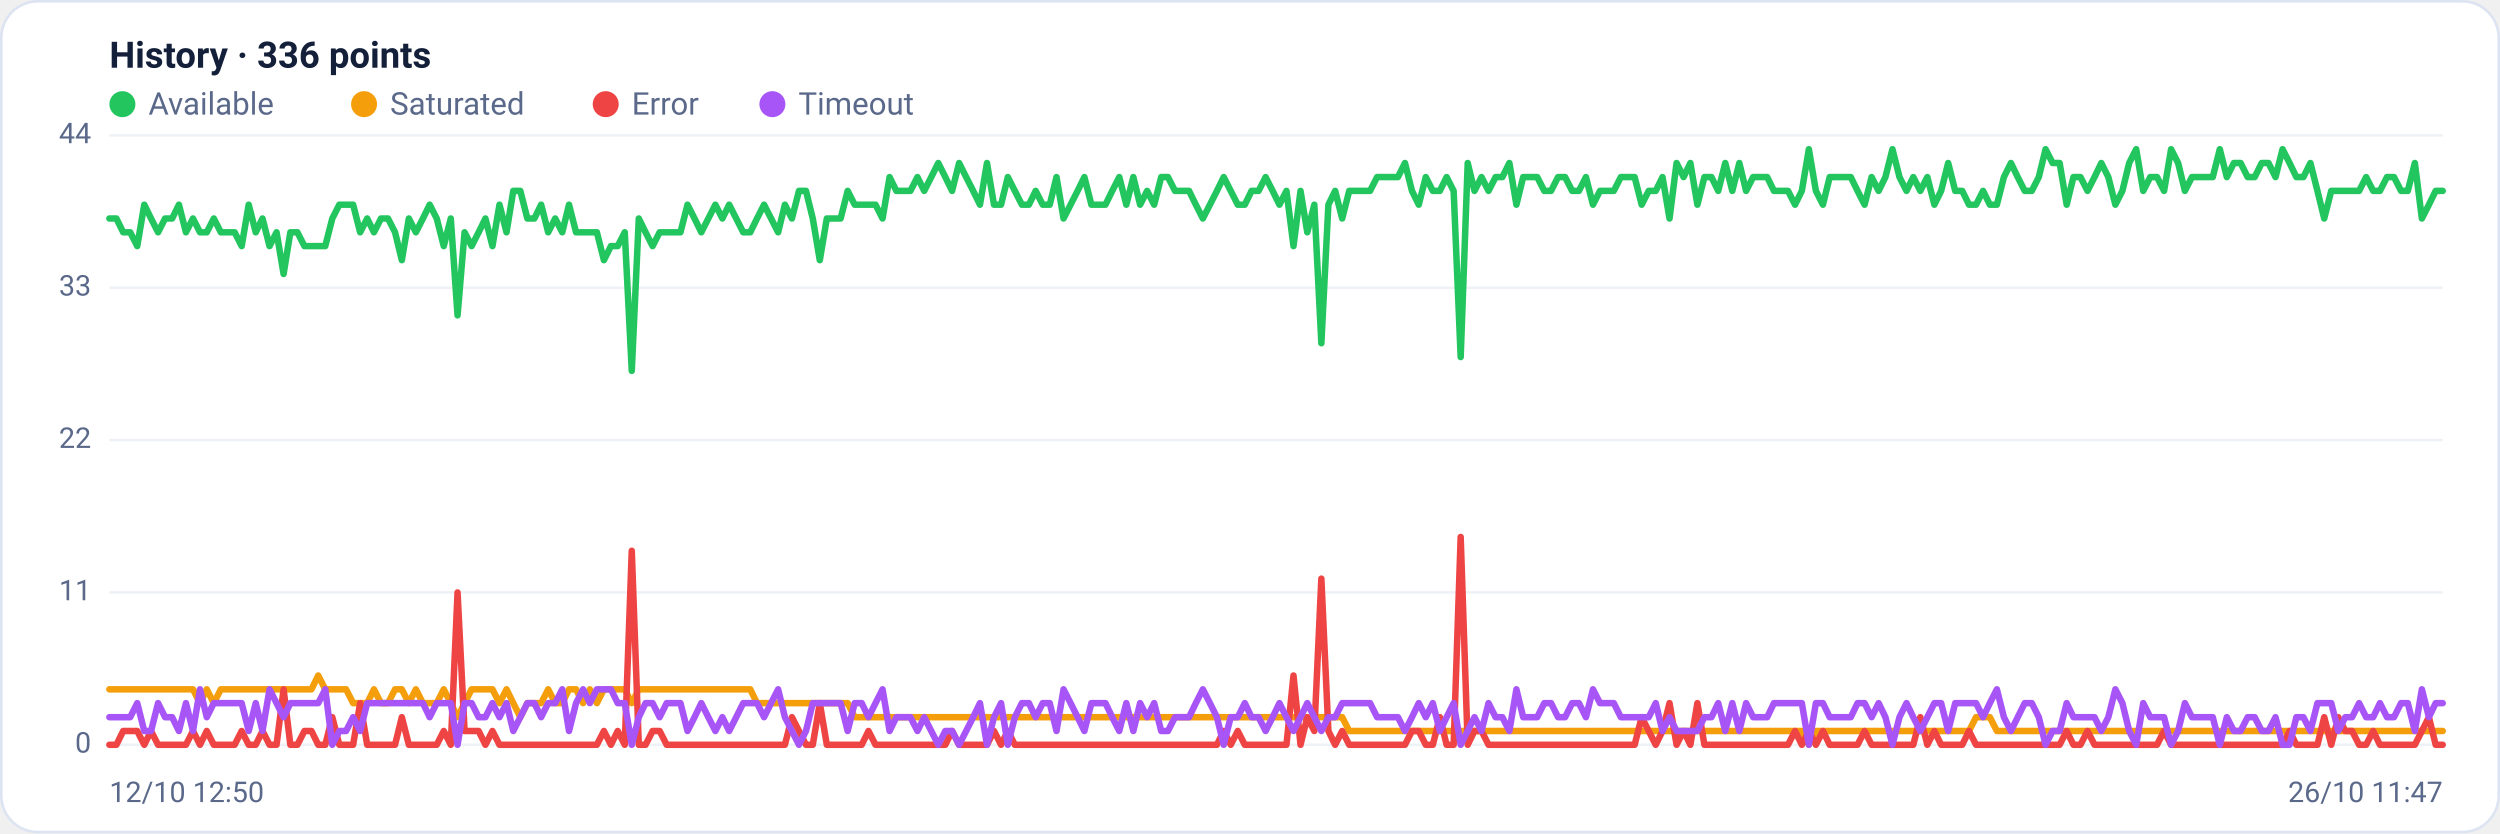
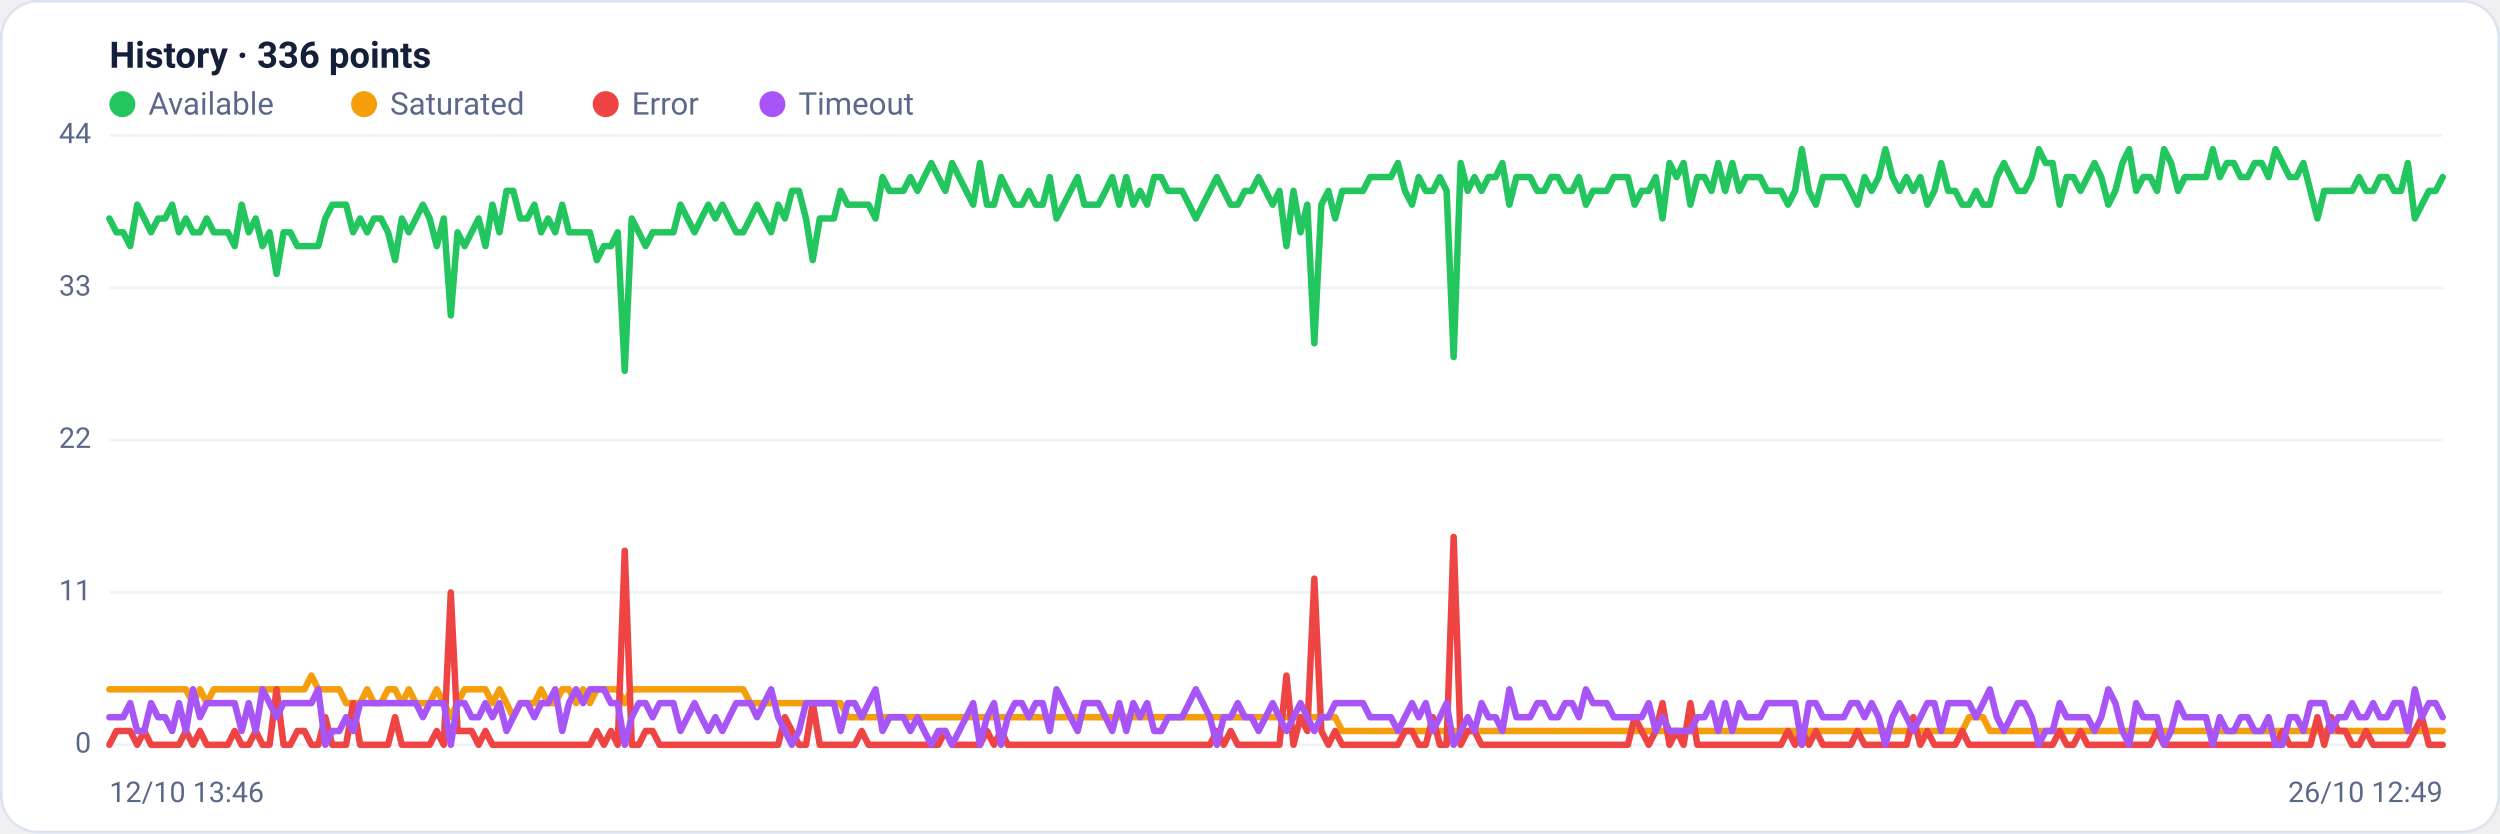
<svg xmlns="http://www.w3.org/2000/svg" viewBox="0 0 960 320" width="960" height="320" font-family="Segoe UI, system-ui, -apple-system, Roboto, Helvetica, Arial, sans-serif" role="img" aria-label="Availability history per region">
  <rect x="0.5" y="0.5" width="959" height="319" rx="14" fill="#ffffff" stroke="#dce3f1" />
  <text x="42" y="26" font-size="14" font-weight="600" fill="#14203a">History · 336 points</text>
  <circle cx="47" cy="40" r="5" fill="#22c55e" />
  <text x="57" y="44" font-size="12" fill="#5a688a">Available</text>
  <circle cx="139.8" cy="40" r="5" fill="#f59e0b" />
  <text x="149.8" y="44" font-size="12" fill="#5a688a">Saturated</text>
  <circle cx="232.6" cy="40" r="5" fill="#ef4444" />
  <text x="242.6" y="44" font-size="12" fill="#5a688a">Error</text>
  <circle cx="296.6" cy="40" r="5" fill="#a855f7" />
  <text x="306.6" y="44" font-size="12" fill="#5a688a">Timeout</text>
  <line x1="42" y1="286.0" x2="938" y2="286.0" stroke="#eef2f7" stroke-width="1" />
  <text x="35" y="289.0" text-anchor="end" font-size="11" fill="#5a688a">0</text>
  <line x1="42" y1="227.5" x2="938" y2="227.5" stroke="#eef2f7" stroke-width="1" />
  <text x="35" y="230.5" text-anchor="end" font-size="11" fill="#5a688a">11</text>
  <line x1="42" y1="169.0" x2="938" y2="169.0" stroke="#eef2f7" stroke-width="1" />
  <text x="35" y="172.0" text-anchor="end" font-size="11" fill="#5a688a">22</text>
  <line x1="42" y1="110.5" x2="938" y2="110.5" stroke="#eef2f7" stroke-width="1" />
  <text x="35" y="113.5" text-anchor="end" font-size="11" fill="#5a688a">33</text>
  <line x1="42" y1="52.0" x2="938" y2="52.0" stroke="#eef2f7" stroke-width="1" />
  <text x="35" y="55.0" text-anchor="end" font-size="11" fill="#5a688a">44</text>
-   <polyline fill="none" stroke="#22c55e" stroke-width="2.5" stroke-linejoin="round" stroke-linecap="round" points="42.0,83.9 44.7,83.9 47.3,89.2 50.0,89.2 52.7,94.5 55.4,78.6 58.0,83.9 60.7,89.2 63.4,83.9 66.1,83.9 68.7,78.6 71.4,89.2 74.1,83.9 76.8,89.2 79.4,89.2 82.1,83.9 84.8,89.2 87.5,89.2 90.1,89.2 92.8,94.5 95.5,78.6 98.2,89.2 100.8,83.9 103.5,94.5 106.2,89.2 108.9,105.2 111.5,89.2 114.2,89.2 116.9,94.5 119.6,94.5 122.2,94.5 124.9,94.5 127.6,83.9 130.3,78.6 132.9,78.6 135.6,78.6 138.3,89.2 141.0,83.9 143.6,89.2 146.3,83.9 149.0,83.9 151.7,89.2 154.3,99.9 157.0,83.9 159.7,89.2 162.4,83.9 165.0,78.6 167.7,83.9 170.4,94.5 173.1,83.9 175.7,121.1 178.4,89.2 181.1,94.5 183.8,89.2 186.4,83.9 189.1,94.5 191.8,78.6 194.5,89.2 197.1,73.3 199.8,73.3 202.5,83.9 205.2,83.9 207.8,78.6 210.5,89.2 213.2,83.9 215.9,89.2 218.5,78.6 221.2,89.2 223.9,89.2 226.5,89.2 229.2,89.2 231.9,99.9 234.6,94.5 237.2,94.5 239.9,89.2 242.6,142.4 245.3,83.9 247.9,89.2 250.6,94.5 253.3,89.2 256.0,89.2 258.6,89.2 261.3,89.2 264.0,78.6 266.7,83.9 269.3,89.2 272.0,83.9 274.7,78.6 277.4,83.9 280.0,78.6 282.7,83.9 285.4,89.2 288.1,89.2 290.7,83.9 293.4,78.6 296.1,83.9 298.8,89.2 301.4,78.6 304.1,83.9 306.8,73.3 309.5,73.3 312.1,83.9 314.8,99.9 317.5,83.9 320.2,83.9 322.8,83.9 325.5,73.3 328.2,78.6 330.9,78.6 333.5,78.6 336.2,78.6 338.9,83.9 341.6,68.0 344.2,73.3 346.9,73.3 349.6,73.3 352.3,68.0 354.9,73.3 357.6,68.0 360.3,62.6 363.0,68.0 365.6,73.3 368.3,62.6 371.0,68.0 373.7,73.3 376.3,78.6 379.0,62.6 381.7,78.6 384.4,78.6 387.0,68.0 389.7,73.3 392.4,78.6 395.1,78.6 397.7,73.3 400.4,78.6 403.1,78.6 405.7,68.0 408.4,83.9 411.1,78.6 413.8,73.3 416.4,68.0 419.1,78.6 421.8,78.6 424.5,78.6 427.1,73.3 429.8,68.0 432.5,78.6 435.2,68.0 437.8,78.6 440.5,73.3 443.2,78.6 445.9,68.0 448.5,68.0 451.2,73.3 453.9,73.3 456.6,73.3 459.2,78.6 461.9,83.9 464.6,78.6 467.3,73.3 469.9,68.0 472.6,73.3 475.3,78.6 478.0,78.6 480.6,73.3 483.3,73.3 486.0,68.0 488.7,73.3 491.3,78.6 494.0,73.3 496.7,94.5 499.4,73.3 502.0,89.2 504.7,78.6 507.4,131.8 510.1,78.6 512.7,73.3 515.4,83.9 518.1,73.3 520.8,73.3 523.4,73.3 526.1,73.3 528.8,68.0 531.5,68.0 534.1,68.0 536.8,68.0 539.5,62.6 542.2,73.3 544.8,78.6 547.5,68.0 550.2,73.3 552.9,73.3 555.5,68.0 558.2,73.3 560.9,137.1 563.6,62.6 566.2,73.3 568.9,68.0 571.6,73.3 574.3,68.0 576.9,68.0 579.6,62.6 582.3,78.6 584.9,68.0 587.6,68.0 590.3,68.0 593.0,73.3 595.6,73.3 598.3,68.0 601.0,68.0 603.7,73.3 606.3,73.3 609.0,68.0 611.7,78.6 614.4,73.3 617.0,73.3 619.7,73.3 622.4,68.0 625.1,68.0 627.7,68.0 630.4,78.6 633.1,73.3 635.8,73.3 638.4,68.0 641.1,83.9 643.8,62.6 646.5,68.0 649.1,62.6 651.8,78.6 654.5,68.0 657.2,68.0 659.8,73.3 662.5,62.6 665.2,73.3 667.9,62.6 670.5,73.3 673.2,68.0 675.9,68.0 678.6,68.0 681.2,73.3 683.9,73.3 686.6,73.3 689.3,78.6 691.9,73.3 694.6,57.3 697.3,73.3 700.0,78.6 702.6,68.0 705.3,68.0 708.0,68.0 710.7,68.0 713.3,73.3 716.0,78.6 718.7,68.0 721.4,73.3 724.0,68.0 726.7,57.3 729.4,68.0 732.1,73.3 734.7,68.0 737.4,73.3 740.1,68.0 742.8,78.6 745.4,73.3 748.1,62.6 750.8,73.3 753.5,73.3 756.1,78.6 758.8,78.6 761.5,73.3 764.1,78.6 766.8,78.6 769.5,68.0 772.2,62.6 774.8,68.0 777.5,73.3 780.2,73.3 782.9,68.0 785.5,57.3 788.2,62.6 790.9,62.6 793.6,78.6 796.2,68.0 798.9,68.0 801.6,73.3 804.3,68.0 806.9,62.6 809.6,68.0 812.3,78.6 815.0,73.3 817.6,62.6 820.3,57.3 823.0,73.3 825.7,68.0 828.3,68.0 831.0,73.3 833.7,57.3 836.4,62.6 839.0,73.3 841.7,68.0 844.4,68.0 847.1,68.0 849.7,68.0 852.4,57.3 855.1,68.0 857.8,62.6 860.4,62.6 863.1,68.0 865.8,68.0 868.5,62.6 871.1,62.6 873.8,68.0 876.5,57.3 879.2,62.6 881.8,68.0 884.5,68.0 887.2,62.6 889.9,73.3 892.5,83.9 895.2,73.3 897.9,73.3 900.6,73.3 903.2,73.3 905.9,73.3 908.6,68.0 911.3,73.3 913.9,73.3 916.6,68.0 919.3,68.0 922.0,73.3 924.6,73.3 927.3,62.6 930.0,83.9 932.7,78.6 935.3,73.3 938.0,73.3" />
-   <polyline fill="none" stroke="#f59e0b" stroke-width="2.5" stroke-linejoin="round" stroke-linecap="round" points="42.0,264.7 44.7,264.7 47.3,264.7 50.0,264.7 52.7,264.7 55.4,264.7 58.0,264.7 60.7,264.7 63.4,264.7 66.1,264.7 68.7,264.7 71.4,264.7 74.1,264.7 76.8,270.0 79.4,264.7 82.1,270.0 84.8,264.7 87.5,264.7 90.1,264.7 92.8,264.7 95.5,264.7 98.2,264.7 100.8,264.7 103.5,264.7 106.2,264.7 108.9,264.7 111.5,264.7 114.2,264.7 116.9,264.7 119.6,264.7 122.2,259.4 124.9,264.7 127.6,264.7 130.3,264.7 132.9,264.7 135.6,270.0 138.3,270.0 141.0,270.0 143.6,264.7 146.3,270.0 149.0,270.0 151.7,264.7 154.3,264.7 157.0,270.0 159.7,264.7 162.4,270.0 165.0,270.0 167.7,270.0 170.4,264.7 173.1,270.0 175.7,275.4 178.4,270.0 181.1,264.7 183.8,264.7 186.4,264.7 189.1,264.7 191.8,270.0 194.5,264.7 197.1,270.0 199.8,275.4 202.5,270.0 205.2,270.0 207.8,270.0 210.5,264.7 213.2,270.0 215.9,270.0 218.5,264.7 221.2,264.7 223.9,270.0 226.5,264.7 229.2,270.0 231.9,264.7 234.6,264.7 237.2,264.7 239.9,264.7 242.6,270.0 245.3,264.7 247.9,264.7 250.6,264.7 253.3,264.7 256.0,264.7 258.6,264.7 261.3,264.7 264.0,264.7 266.7,264.7 269.3,264.7 272.0,264.7 274.7,264.7 277.4,264.7 280.0,264.7 282.7,264.7 285.4,264.7 288.1,264.7 290.7,270.0 293.4,270.0 296.1,270.0 298.8,270.0 301.4,270.0 304.1,270.0 306.8,270.0 309.5,270.0 312.1,270.0 314.8,270.0 317.5,270.0 320.2,270.0 322.8,270.0 325.5,270.0 328.2,275.4 330.9,275.4 333.5,275.4 336.2,275.4 338.9,275.4 341.6,275.4 344.2,275.4 346.9,275.4 349.6,275.4 352.3,275.4 354.9,275.4 357.6,275.4 360.3,275.4 363.0,275.4 365.6,275.4 368.3,275.4 371.0,275.4 373.7,275.4 376.3,275.4 379.0,275.4 381.7,275.4 384.4,275.4 387.0,275.4 389.7,275.4 392.4,275.4 395.1,275.4 397.7,275.4 400.4,275.4 403.1,275.4 405.7,275.4 408.4,275.4 411.1,275.4 413.8,275.4 416.4,275.4 419.1,275.4 421.8,275.4 424.5,275.4 427.1,275.4 429.8,275.4 432.5,275.4 435.2,275.4 437.8,275.4 440.5,275.4 443.2,275.4 445.9,275.4 448.5,275.4 451.2,275.4 453.9,275.4 456.6,275.4 459.2,275.4 461.9,275.4 464.6,275.4 467.3,275.4 469.9,275.4 472.6,275.4 475.3,275.4 478.0,275.4 480.6,275.4 483.3,275.4 486.0,275.4 488.7,275.4 491.3,275.4 494.0,275.4 496.7,275.4 499.4,275.4 502.0,275.4 504.7,275.4 507.4,275.4 510.1,275.4 512.7,275.4 515.4,275.4 518.1,280.7 520.8,280.7 523.4,280.7 526.1,280.7 528.8,280.7 531.5,280.7 534.1,280.7 536.8,280.7 539.5,280.7 542.2,280.7 544.8,280.7 547.5,280.7 550.2,280.7 552.9,280.7 555.5,280.7 558.2,280.7 560.9,280.7 563.6,280.7 566.2,280.7 568.9,280.7 571.6,280.7 574.3,280.7 576.9,280.7 579.6,280.7 582.3,280.7 584.9,280.7 587.6,280.7 590.3,280.7 593.0,280.7 595.6,280.7 598.3,280.7 601.0,280.7 603.7,280.7 606.3,280.7 609.0,280.7 611.7,280.7 614.4,280.7 617.0,280.7 619.7,280.7 622.4,280.7 625.1,280.7 627.7,280.7 630.4,280.7 633.1,280.7 635.8,280.7 638.4,280.7 641.1,280.7 643.8,280.7 646.5,280.7 649.1,280.7 651.8,280.7 654.5,280.7 657.2,280.7 659.8,280.7 662.5,280.7 665.2,280.7 667.9,280.7 670.5,280.7 673.2,280.7 675.9,280.7 678.6,280.7 681.2,280.7 683.9,280.7 686.6,280.7 689.3,280.7 691.9,280.7 694.6,286.0 697.3,280.7 700.0,280.7 702.6,280.7 705.3,280.7 708.0,280.7 710.7,280.7 713.3,280.7 716.0,280.7 718.7,280.7 721.4,280.7 724.0,280.7 726.7,280.7 729.4,280.7 732.1,280.7 734.7,280.7 737.4,280.7 740.1,280.7 742.8,280.7 745.4,280.7 748.1,280.7 750.8,280.7 753.5,280.7 756.1,280.7 758.8,275.4 761.5,275.4 764.1,275.4 766.8,280.7 769.5,280.7 772.2,280.7 774.8,280.7 777.5,280.7 780.2,280.7 782.9,280.7 785.5,280.7 788.2,280.7 790.9,280.7 793.6,280.7 796.2,280.7 798.9,280.7 801.6,280.7 804.3,280.7 806.9,280.7 809.6,280.7 812.3,280.7 815.0,280.7 817.6,280.7 820.3,280.7 823.0,280.7 825.7,280.7 828.3,280.7 831.0,280.7 833.7,280.7 836.4,280.7 839.0,280.7 841.7,280.7 844.4,280.7 847.1,280.7 849.7,280.7 852.4,280.7 855.1,280.7 857.8,280.7 860.4,280.7 863.1,280.7 865.8,280.7 868.5,280.7 871.1,280.7 873.8,280.7 876.5,280.7 879.2,280.7 881.8,280.7 884.5,280.7 887.2,280.7 889.9,280.7 892.5,280.7 895.2,280.7 897.9,280.7 900.6,280.7 903.2,280.7 905.9,280.7 908.6,280.7 911.3,280.7 913.9,280.7 916.6,280.7 919.3,280.7 922.0,280.7 924.6,280.7 927.3,280.7 930.0,280.7 932.7,280.7 935.3,280.7 938.0,280.7" />
-   <polyline fill="none" stroke="#ef4444" stroke-width="2.5" stroke-linejoin="round" stroke-linecap="round" points="42.0,286.0 44.7,286.0 47.3,280.7 50.0,280.7 52.7,280.7 55.4,286.0 58.0,280.7 60.7,286.0 63.4,286.0 66.1,286.0 68.7,286.0 71.4,286.0 74.1,280.7 76.8,286.0 79.4,280.7 82.1,286.0 84.8,286.0 87.5,286.0 90.1,286.0 92.8,280.7 95.5,286.0 98.2,286.0 100.8,280.7 103.5,286.0 106.2,286.0 108.9,264.7 111.5,286.0 114.2,286.0 116.9,280.7 119.6,280.7 122.2,286.0 124.9,286.0 127.6,275.4 130.3,286.0 132.9,286.0 135.6,286.0 138.3,270.0 141.0,286.0 143.6,286.0 146.3,286.0 149.0,286.0 151.7,286.0 154.3,275.4 157.0,286.0 159.7,286.0 162.4,286.0 165.0,286.0 167.7,286.0 170.4,280.7 173.1,286.0 175.7,227.5 178.4,280.7 181.1,280.7 183.8,280.7 186.4,286.0 189.1,280.7 191.8,286.0 194.5,286.0 197.1,286.0 199.8,286.0 202.5,286.0 205.2,286.0 207.8,286.0 210.5,286.0 213.2,286.0 215.9,286.0 218.5,286.0 221.2,286.0 223.9,286.0 226.5,286.0 229.2,286.0 231.9,280.7 234.6,286.0 237.2,280.7 239.9,286.0 242.6,211.5 245.3,286.0 247.9,286.0 250.6,280.7 253.3,280.7 256.0,286.0 258.6,286.0 261.3,286.0 264.0,286.0 266.7,286.0 269.3,286.0 272.0,286.0 274.7,286.0 277.4,286.0 280.0,286.0 282.7,286.0 285.4,286.0 288.1,286.0 290.7,286.0 293.4,286.0 296.1,286.0 298.8,286.0 301.4,286.0 304.1,275.4 306.8,280.7 309.5,286.0 312.1,286.0 314.8,270.0 317.5,286.0 320.2,286.0 322.8,286.0 325.5,286.0 328.2,286.0 330.9,286.0 333.5,280.7 336.2,286.0 338.9,286.0 341.6,286.0 344.2,286.0 346.9,286.0 349.6,286.0 352.3,286.0 354.9,286.0 357.6,286.0 360.3,286.0 363.0,286.0 365.6,280.7 368.3,286.0 371.0,286.0 373.7,286.0 376.3,286.0 379.0,286.0 381.7,280.7 384.4,286.0 387.0,280.7 389.7,286.0 392.4,286.0 395.1,286.0 397.7,286.0 400.4,286.0 403.1,286.0 405.7,286.0 408.4,286.0 411.1,286.0 413.8,286.0 416.4,286.0 419.1,286.0 421.8,286.0 424.5,286.0 427.1,286.0 429.8,286.0 432.5,286.0 435.2,286.0 437.8,286.0 440.5,286.0 443.2,286.0 445.9,286.0 448.5,286.0 451.2,286.0 453.9,286.0 456.6,286.0 459.2,286.0 461.9,286.0 464.6,286.0 467.3,286.0 469.9,280.7 472.6,286.0 475.3,280.7 478.0,286.0 480.6,286.0 483.3,286.0 486.0,286.0 488.7,286.0 491.3,286.0 494.0,286.0 496.7,259.4 499.4,286.0 502.0,275.4 504.7,280.7 507.4,222.2 510.1,280.7 512.7,286.0 515.4,280.7 518.1,286.0 520.8,286.0 523.4,286.0 526.1,286.0 528.8,286.0 531.5,286.0 534.1,286.0 536.8,286.0 539.5,286.0 542.2,280.7 544.8,280.7 547.5,286.0 550.2,286.0 552.9,275.4 555.5,286.0 558.2,286.0 560.9,206.2 563.6,286.0 566.2,280.7 568.9,280.7 571.6,286.0 574.3,286.0 576.9,286.0 579.6,286.0 582.3,286.0 584.9,286.0 587.6,286.0 590.3,286.0 593.0,286.0 595.6,286.0 598.3,286.0 601.0,286.0 603.7,286.0 606.3,286.0 609.0,286.0 611.7,286.0 614.4,286.0 617.0,286.0 619.7,286.0 622.4,286.0 625.1,286.0 627.7,286.0 630.4,275.4 633.1,280.7 635.8,286.0 638.4,280.7 641.1,270.0 643.8,286.0 646.5,280.7 649.1,286.0 651.8,270.0 654.5,286.0 657.2,286.0 659.8,286.0 662.5,286.0 665.2,286.0 667.9,286.0 670.5,286.0 673.2,286.0 675.9,286.0 678.6,286.0 681.2,286.0 683.9,286.0 686.6,286.0 689.3,280.7 691.9,286.0 694.6,280.7 697.3,286.0 700.0,280.7 702.6,286.0 705.3,286.0 708.0,286.0 710.7,286.0 713.3,286.0 716.0,280.7 718.7,286.0 721.4,286.0 724.0,286.0 726.7,286.0 729.4,286.0 732.1,286.0 734.7,286.0 737.4,275.4 740.1,286.0 742.8,280.7 745.4,286.0 748.1,286.0 750.8,286.0 753.5,286.0 756.1,280.7 758.8,286.0 761.5,286.0 764.1,286.0 766.8,286.0 769.5,286.0 772.2,286.0 774.8,286.0 777.5,286.0 780.2,286.0 782.9,286.0 785.5,286.0 788.2,286.0 790.9,286.0 793.6,280.7 796.2,286.0 798.9,286.0 801.6,280.7 804.3,286.0 806.9,286.0 809.6,286.0 812.3,286.0 815.0,286.0 817.6,286.0 820.3,286.0 823.0,286.0 825.7,286.0 828.3,286.0 831.0,280.7 833.7,286.0 836.4,286.0 839.0,286.0 841.7,286.0 844.4,286.0 847.1,286.0 849.7,286.0 852.4,286.0 855.1,286.0 857.8,286.0 860.4,286.0 863.1,286.0 865.8,286.0 868.5,286.0 871.1,286.0 873.8,286.0 876.5,286.0 879.2,280.7 881.8,286.0 884.5,286.0 887.2,286.0 889.9,286.0 892.5,275.4 895.2,286.0 897.9,275.4 900.6,280.7 903.2,280.7 905.9,286.0 908.6,286.0 911.3,280.7 913.9,286.0 916.6,286.0 919.3,286.0 922.0,286.0 924.6,286.0 927.3,286.0 930.0,280.7 932.7,275.4 935.3,286.0 938.0,286.0" />
-   <polyline fill="none" stroke="#a855f7" stroke-width="2.5" stroke-linejoin="round" stroke-linecap="round" points="42.0,275.4 44.7,275.4 47.3,275.4 50.0,275.4 52.7,270.0 55.4,280.7 58.0,280.7 60.7,270.0 63.4,275.4 66.1,275.4 68.7,280.7 71.4,270.0 74.1,280.7 76.8,264.7 79.4,275.4 82.1,270.0 84.8,270.0 87.5,270.0 90.1,270.0 92.8,270.0 95.5,280.7 98.2,270.0 100.8,280.7 103.5,264.7 106.2,270.0 108.9,275.4 111.5,270.0 114.2,270.0 116.9,270.0 119.6,270.0 122.2,270.0 124.9,264.7 127.6,286.0 130.3,280.7 132.9,280.7 135.6,275.4 138.3,280.7 141.0,270.0 143.6,270.0 146.3,270.0 149.0,270.0 151.7,270.0 154.3,270.0 157.0,270.0 159.7,270.0 162.4,270.0 165.0,275.4 167.7,270.0 170.4,270.0 173.1,270.0 175.7,286.0 178.4,270.0 181.1,270.0 183.8,275.4 186.4,275.4 189.1,270.0 191.8,275.4 194.5,270.0 197.1,280.7 199.8,275.4 202.5,270.0 205.2,270.0 207.8,275.4 210.5,270.0 213.2,270.0 215.9,264.7 218.5,280.7 221.2,270.0 223.9,264.7 226.5,270.0 229.2,264.7 231.9,264.7 234.6,264.7 237.2,270.0 239.9,270.0 242.6,286.0 245.3,275.4 247.9,270.0 250.6,270.0 253.3,275.4 256.0,270.0 258.6,270.0 261.3,270.0 264.0,280.7 266.7,275.4 269.3,270.0 272.0,275.4 274.7,280.7 277.4,275.4 280.0,280.7 282.7,275.4 285.4,270.0 288.1,270.0 290.7,270.0 293.4,275.4 296.1,270.0 298.8,264.7 301.4,275.4 304.1,280.7 306.8,286.0 309.5,280.7 312.1,270.0 314.8,270.0 317.5,270.0 320.2,270.0 322.8,270.0 325.5,280.7 328.2,270.0 330.9,270.0 333.5,275.4 336.2,270.0 338.9,264.7 341.6,280.7 344.2,275.4 346.9,275.4 349.6,275.4 352.3,280.7 354.9,275.4 357.6,280.7 360.3,286.0 363.0,280.7 365.6,280.7 368.3,286.0 371.0,280.7 373.7,275.4 376.3,270.0 379.0,286.0 381.7,275.4 384.4,270.0 387.0,286.0 389.7,275.4 392.4,270.0 395.1,270.0 397.7,275.4 400.4,270.0 403.1,270.0 405.7,280.7 408.4,264.7 411.1,270.0 413.8,275.4 416.4,280.7 419.1,270.0 421.8,270.0 424.5,270.0 427.1,275.4 429.8,280.7 432.5,270.0 435.2,280.7 437.8,270.0 440.5,275.4 443.2,270.0 445.9,280.7 448.5,280.7 451.2,275.4 453.9,275.4 456.6,275.4 459.2,270.0 461.9,264.7 464.6,270.0 467.3,275.4 469.9,286.0 472.6,275.4 475.3,275.4 478.0,270.0 480.6,275.4 483.3,275.4 486.0,280.7 488.7,275.4 491.3,270.0 494.0,275.4 496.7,280.7 499.4,275.4 502.0,270.0 504.7,275.4 507.4,280.7 510.1,275.4 512.7,275.4 515.4,270.0 518.1,270.0 520.8,270.0 523.4,270.0 526.1,270.0 528.8,275.4 531.5,275.4 534.1,275.4 536.8,275.4 539.5,280.7 542.2,275.4 544.8,270.0 547.5,275.4 550.2,270.0 552.9,280.7 555.5,275.4 558.2,270.0 560.9,286.0 563.6,280.7 566.2,275.4 568.9,280.7 571.6,270.0 574.3,275.4 576.9,275.4 579.6,280.7 582.3,264.7 584.9,275.4 587.6,275.4 590.3,275.4 593.0,270.0 595.6,270.0 598.3,275.4 601.0,275.4 603.7,270.0 606.3,270.0 609.0,275.4 611.7,264.7 614.4,270.0 617.0,270.0 619.7,270.0 622.4,275.4 625.1,275.4 627.7,275.4 630.4,275.4 633.1,275.4 635.8,270.0 638.4,280.7 641.1,275.4 643.8,280.7 646.5,280.7 649.1,280.7 651.8,280.7 654.5,275.4 657.2,275.4 659.8,270.0 662.5,280.7 665.2,270.0 667.9,280.7 670.5,270.0 673.2,275.4 675.9,275.4 678.6,275.4 681.2,270.0 683.9,270.0 686.6,270.0 689.3,270.0 691.9,270.0 694.6,286.0 697.3,270.0 700.0,270.0 702.6,275.4 705.3,275.4 708.0,275.4 710.7,275.4 713.3,270.0 716.0,270.0 718.7,275.4 721.4,270.0 724.0,275.4 726.7,286.0 729.4,275.4 732.1,270.0 734.7,275.4 737.4,280.7 740.1,275.4 742.8,270.0 745.4,270.0 748.1,280.7 750.8,270.0 753.5,270.0 756.1,270.0 758.8,270.0 761.5,275.4 764.1,270.0 766.8,264.7 769.5,275.4 772.2,280.7 774.8,275.4 777.5,270.0 780.2,270.0 782.9,275.4 785.5,286.0 788.2,280.7 790.9,280.7 793.6,270.0 796.2,275.4 798.9,275.4 801.6,275.4 804.3,275.4 806.9,280.7 809.6,275.4 812.3,264.7 815.0,270.0 817.6,280.7 820.3,286.0 823.0,270.0 825.7,275.4 828.3,275.4 831.0,275.4 833.7,286.0 836.4,280.7 839.0,270.0 841.7,275.4 844.4,275.4 847.1,275.4 849.7,275.4 852.4,286.0 855.1,275.4 857.8,280.7 860.4,280.7 863.1,275.4 865.8,275.4 868.5,280.7 871.1,280.7 873.8,275.4 876.5,286.0 879.2,286.0 881.8,275.4 884.5,275.4 887.2,280.7 889.9,270.0 892.5,270.0 895.2,270.0 897.9,280.7 900.6,275.4 903.2,275.4 905.9,270.0 908.6,275.4 911.3,275.4 913.9,270.0 916.6,275.4 919.3,275.4 922.0,270.0 924.6,270.0 927.3,280.7 930.0,264.7 932.7,275.4 935.3,270.0 938.0,270.0" />
-   <text x="42" y="308" font-size="11" fill="#5a688a">12/10 12:50</text>
-   <text x="938" y="308" text-anchor="end" font-size="11" fill="#5a688a">26/10 11:47</text>
+   <polyline fill="none" stroke="#22c55e" stroke-width="2.5" stroke-linejoin="round" stroke-linecap="round" points="42.0,83.9 44.7,89.2 47.3,89.2 50.0,94.5 52.7,78.6 55.4,83.9 58.0,89.2 60.7,83.9 63.4,83.9 66.1,78.6 68.7,89.2 71.4,83.9 74.1,89.2 76.8,89.2 79.4,83.9 82.1,89.2 84.8,89.2 87.5,89.2 90.1,94.5 92.8,78.6 95.5,89.2 98.2,83.9 100.8,94.5 103.5,89.2 106.2,105.2 108.9,89.2 111.5,89.2 114.2,94.5 116.9,94.5 119.6,94.5 122.2,94.5 124.9,83.9 127.6,78.6 130.3,78.6 132.9,78.6 135.6,89.2 138.3,83.9 141.0,89.2 143.6,83.9 146.3,83.9 149.0,89.2 151.7,99.9 154.3,83.9 157.0,89.2 159.7,83.9 162.4,78.6 165.0,83.9 167.7,94.5 170.4,83.9 173.1,121.1 175.7,89.2 178.4,94.5 181.1,89.2 183.8,83.9 186.4,94.5 189.1,78.6 191.8,89.2 194.5,73.3 197.1,73.3 199.8,83.9 202.5,83.9 205.2,78.6 207.8,89.2 210.5,83.9 213.2,89.2 215.9,78.6 218.5,89.2 221.2,89.2 223.9,89.2 226.5,89.2 229.2,99.9 231.9,94.5 234.6,94.5 237.2,89.2 239.9,142.4 242.6,83.9 245.3,89.2 247.9,94.5 250.6,89.2 253.3,89.2 256.0,89.2 258.6,89.2 261.3,78.6 264.0,83.9 266.7,89.2 269.3,83.9 272.0,78.6 274.7,83.9 277.4,78.6 280.0,83.9 282.7,89.2 285.4,89.2 288.1,83.9 290.7,78.6 293.4,83.9 296.1,89.2 298.8,78.6 301.4,83.9 304.1,73.3 306.8,73.3 309.5,83.9 312.1,99.9 314.8,83.9 317.5,83.9 320.2,83.9 322.8,73.3 325.5,78.6 328.2,78.6 330.9,78.6 333.5,78.6 336.2,83.9 338.9,68.0 341.6,73.3 344.2,73.3 346.9,73.3 349.6,68.0 352.3,73.3 354.9,68.0 357.6,62.6 360.3,68.0 363.0,73.3 365.6,62.6 368.3,68.0 371.0,73.3 373.7,78.6 376.3,62.6 379.0,78.6 381.7,78.6 384.4,68.0 387.0,73.3 389.7,78.6 392.4,78.6 395.1,73.3 397.7,78.6 400.4,78.6 403.1,68.0 405.7,83.9 408.4,78.6 411.1,73.3 413.8,68.0 416.4,78.6 419.1,78.6 421.8,78.6 424.5,73.3 427.1,68.0 429.8,78.6 432.5,68.0 435.2,78.6 437.8,73.3 440.5,78.6 443.2,68.0 445.9,68.0 448.5,73.3 451.2,73.3 453.9,73.3 456.6,78.6 459.2,83.9 461.9,78.6 464.6,73.3 467.3,68.0 469.9,73.3 472.6,78.6 475.3,78.6 478.0,73.3 480.6,73.3 483.3,68.0 486.0,73.3 488.7,78.6 491.3,73.3 494.0,94.5 496.7,73.3 499.4,89.2 502.0,78.6 504.7,131.8 507.4,78.6 510.1,73.3 512.7,83.9 515.4,73.3 518.1,73.3 520.8,73.3 523.4,73.3 526.1,68.0 528.8,68.0 531.5,68.0 534.1,68.0 536.8,62.6 539.5,73.3 542.2,78.6 544.8,68.0 547.5,73.3 550.2,73.3 552.9,68.0 555.5,73.3 558.2,137.1 560.9,62.6 563.6,73.3 566.2,68.0 568.9,73.3 571.6,68.0 574.3,68.0 576.9,62.6 579.6,78.6 582.3,68.0 584.9,68.0 587.6,68.0 590.3,73.3 593.0,73.3 595.6,68.0 598.3,68.0 601.0,73.3 603.7,73.3 606.3,68.0 609.0,78.6 611.7,73.3 614.4,73.3 617.0,73.3 619.7,68.0 622.4,68.0 625.1,68.0 627.7,78.6 630.4,73.3 633.1,73.3 635.8,68.0 638.4,83.9 641.1,62.6 643.8,68.0 646.5,62.6 649.1,78.6 651.8,68.0 654.5,68.0 657.2,73.3 659.8,62.6 662.5,73.3 665.2,62.6 667.9,73.3 670.5,68.0 673.2,68.0 675.9,68.0 678.6,73.3 681.2,73.3 683.9,73.3 686.6,78.6 689.3,73.3 691.9,57.3 694.6,73.3 697.3,78.6 700.0,68.0 702.6,68.0 705.3,68.0 708.0,68.0 710.7,73.3 713.3,78.6 716.0,68.0 718.7,73.3 721.4,68.0 724.0,57.3 726.7,68.0 729.4,73.3 732.1,68.0 734.7,73.3 737.4,68.0 740.1,78.6 742.8,73.3 745.4,62.6 748.1,73.3 750.8,73.3 753.5,78.6 756.1,78.6 758.8,73.3 761.5,78.6 764.1,78.6 766.8,68.0 769.5,62.6 772.2,68.0 774.8,73.3 777.5,73.3 780.2,68.0 782.9,57.3 785.5,62.6 788.2,62.6 790.9,78.6 793.6,68.0 796.2,68.0 798.9,73.3 801.6,68.0 804.3,62.6 806.9,68.0 809.6,78.6 812.3,73.3 815.0,62.6 817.6,57.3 820.3,73.3 823.0,68.0 825.7,68.0 828.3,73.3 831.0,57.3 833.7,62.6 836.4,73.3 839.0,68.0 841.7,68.0 844.4,68.0 847.1,68.0 849.7,57.3 852.4,68.0 855.1,62.6 857.8,62.6 860.4,68.0 863.1,68.0 865.8,62.6 868.5,62.6 871.1,68.0 873.8,57.3 876.5,62.6 879.2,68.0 881.8,68.0 884.5,62.6 887.2,73.3 889.9,83.9 892.5,73.3 895.2,73.3 897.9,73.3 900.6,73.3 903.2,73.3 905.9,68.0 908.6,73.3 911.3,73.3 913.9,68.0 916.6,68.0 919.3,73.3 922.0,73.3 924.6,62.6 927.3,83.9 930.0,78.6 932.7,73.3 935.3,73.3 938.0,68.0" />
+   <polyline fill="none" stroke="#f59e0b" stroke-width="2.5" stroke-linejoin="round" stroke-linecap="round" points="42.0,264.7 44.7,264.7 47.3,264.7 50.0,264.7 52.7,264.7 55.4,264.7 58.0,264.7 60.7,264.7 63.4,264.7 66.1,264.7 68.7,264.7 71.4,264.7 74.1,270.0 76.8,264.7 79.4,270.0 82.1,264.7 84.8,264.7 87.5,264.7 90.1,264.7 92.8,264.7 95.5,264.7 98.2,264.7 100.8,264.7 103.5,264.7 106.2,264.7 108.9,264.7 111.5,264.7 114.2,264.7 116.9,264.7 119.6,259.4 122.2,264.7 124.9,264.7 127.6,264.7 130.3,264.7 132.9,270.0 135.6,270.0 138.3,270.0 141.0,264.7 143.6,270.0 146.3,270.0 149.0,264.7 151.7,264.7 154.3,270.0 157.0,264.7 159.7,270.0 162.4,270.0 165.0,270.0 167.7,264.7 170.4,270.0 173.1,275.4 175.7,270.0 178.4,264.7 181.1,264.7 183.8,264.7 186.4,264.7 189.1,270.0 191.8,264.7 194.5,270.0 197.1,275.4 199.8,270.0 202.5,270.0 205.2,270.0 207.8,264.7 210.5,270.0 213.2,270.0 215.9,264.7 218.5,264.7 221.2,270.0 223.9,264.7 226.5,270.0 229.2,264.7 231.9,264.7 234.6,264.7 237.2,264.7 239.9,270.0 242.6,264.7 245.3,264.7 247.9,264.7 250.6,264.7 253.3,264.7 256.0,264.7 258.6,264.7 261.3,264.7 264.0,264.7 266.7,264.7 269.3,264.7 272.0,264.7 274.7,264.7 277.4,264.7 280.0,264.7 282.7,264.7 285.4,264.7 288.1,270.0 290.7,270.0 293.4,270.0 296.1,270.0 298.8,270.0 301.4,270.0 304.1,270.0 306.8,270.0 309.5,270.0 312.1,270.0 314.8,270.0 317.5,270.0 320.2,270.0 322.8,270.0 325.5,275.4 328.2,275.4 330.9,275.4 333.5,275.4 336.2,275.4 338.9,275.4 341.6,275.4 344.2,275.4 346.9,275.4 349.6,275.4 352.3,275.4 354.9,275.4 357.6,275.4 360.3,275.4 363.0,275.4 365.6,275.4 368.3,275.4 371.0,275.4 373.7,275.4 376.3,275.4 379.0,275.4 381.7,275.4 384.4,275.4 387.0,275.4 389.7,275.4 392.4,275.4 395.1,275.4 397.7,275.4 400.4,275.4 403.1,275.4 405.7,275.4 408.4,275.4 411.1,275.4 413.8,275.4 416.4,275.4 419.1,275.4 421.8,275.4 424.5,275.4 427.1,275.4 429.8,275.4 432.5,275.4 435.2,275.4 437.8,275.4 440.5,275.4 443.2,275.4 445.9,275.4 448.5,275.4 451.2,275.4 453.9,275.4 456.6,275.4 459.2,275.4 461.9,275.4 464.6,275.4 467.3,275.4 469.9,275.4 472.6,275.4 475.3,275.4 478.0,275.4 480.6,275.4 483.3,275.4 486.0,275.4 488.7,275.4 491.3,275.4 494.0,275.4 496.7,275.4 499.4,275.4 502.0,275.4 504.7,275.4 507.4,275.4 510.1,275.4 512.7,275.4 515.4,280.7 518.1,280.7 520.8,280.7 523.4,280.7 526.1,280.7 528.8,280.7 531.5,280.7 534.1,280.7 536.8,280.7 539.5,280.7 542.2,280.7 544.8,280.7 547.5,280.7 550.2,280.7 552.9,280.7 555.5,280.7 558.2,280.7 560.9,280.7 563.6,280.7 566.2,280.7 568.9,280.7 571.6,280.7 574.3,280.7 576.9,280.7 579.6,280.7 582.3,280.7 584.9,280.7 587.6,280.7 590.3,280.7 593.0,280.7 595.6,280.7 598.3,280.7 601.0,280.7 603.7,280.7 606.3,280.7 609.0,280.7 611.7,280.7 614.4,280.7 617.0,280.7 619.7,280.7 622.4,280.7 625.1,280.7 627.7,280.7 630.4,280.7 633.1,280.7 635.8,280.7 638.4,280.7 641.1,280.7 643.8,280.7 646.5,280.7 649.1,280.7 651.8,280.7 654.5,280.7 657.2,280.7 659.8,280.7 662.5,280.7 665.2,280.7 667.9,280.7 670.5,280.7 673.2,280.7 675.9,280.7 678.6,280.7 681.2,280.7 683.9,280.7 686.6,280.7 689.3,280.7 691.9,286.0 694.6,280.7 697.3,280.7 700.0,280.7 702.6,280.7 705.3,280.7 708.0,280.7 710.7,280.7 713.3,280.7 716.0,280.7 718.7,280.7 721.4,280.7 724.0,280.7 726.7,280.7 729.4,280.7 732.1,280.7 734.7,280.7 737.4,280.7 740.1,280.7 742.8,280.7 745.4,280.7 748.1,280.7 750.8,280.7 753.5,280.7 756.1,275.4 758.8,275.4 761.5,275.4 764.1,280.7 766.8,280.7 769.5,280.7 772.2,280.7 774.8,280.7 777.5,280.7 780.2,280.7 782.9,280.7 785.5,280.7 788.2,280.7 790.9,280.7 793.6,280.7 796.2,280.7 798.9,280.7 801.6,280.7 804.3,280.7 806.9,280.7 809.6,280.7 812.3,280.7 815.0,280.7 817.6,280.7 820.3,280.7 823.0,280.7 825.7,280.7 828.3,280.7 831.0,280.7 833.7,280.7 836.4,280.7 839.0,280.7 841.7,280.7 844.4,280.7 847.1,280.7 849.7,280.7 852.4,280.7 855.1,280.7 857.8,280.7 860.4,280.7 863.1,280.7 865.8,280.7 868.5,280.7 871.1,280.7 873.8,280.7 876.5,280.7 879.2,280.7 881.8,280.7 884.5,280.7 887.2,280.7 889.9,280.7 892.5,280.7 895.2,280.7 897.9,280.7 900.6,280.7 903.2,280.7 905.9,280.7 908.6,280.7 911.3,280.7 913.9,280.7 916.6,280.7 919.3,280.7 922.0,280.7 924.6,280.7 927.3,280.7 930.0,280.7 932.7,280.7 935.3,280.7 938.0,280.7" />
+   <polyline fill="none" stroke="#ef4444" stroke-width="2.5" stroke-linejoin="round" stroke-linecap="round" points="42.0,286.0 44.7,280.7 47.3,280.7 50.0,280.7 52.7,286.0 55.4,280.7 58.0,286.0 60.7,286.0 63.4,286.0 66.1,286.0 68.7,286.0 71.4,280.7 74.1,286.0 76.8,280.7 79.4,286.0 82.1,286.0 84.8,286.0 87.5,286.0 90.1,280.7 92.8,286.0 95.5,286.0 98.2,280.7 100.8,286.0 103.5,286.0 106.2,264.7 108.9,286.0 111.5,286.0 114.2,280.7 116.9,280.7 119.6,286.0 122.2,286.0 124.9,275.4 127.6,286.0 130.3,286.0 132.9,286.0 135.6,270.0 138.3,286.0 141.0,286.0 143.6,286.0 146.3,286.0 149.0,286.0 151.7,275.4 154.3,286.0 157.0,286.0 159.7,286.0 162.4,286.0 165.0,286.0 167.7,280.7 170.4,286.0 173.1,227.5 175.7,280.7 178.4,280.7 181.1,280.7 183.8,286.0 186.4,280.7 189.1,286.0 191.8,286.0 194.5,286.0 197.1,286.0 199.8,286.0 202.5,286.0 205.2,286.0 207.8,286.0 210.5,286.0 213.2,286.0 215.9,286.0 218.5,286.0 221.2,286.0 223.9,286.0 226.5,286.0 229.2,280.7 231.9,286.0 234.6,280.7 237.2,286.0 239.9,211.5 242.6,286.0 245.3,286.0 247.9,280.7 250.6,280.7 253.3,286.0 256.0,286.0 258.6,286.0 261.3,286.0 264.0,286.0 266.7,286.0 269.3,286.0 272.0,286.0 274.7,286.0 277.4,286.0 280.0,286.0 282.7,286.0 285.4,286.0 288.1,286.0 290.7,286.0 293.4,286.0 296.1,286.0 298.8,286.0 301.4,275.4 304.1,280.7 306.8,286.0 309.5,286.0 312.1,270.0 314.8,286.0 317.5,286.0 320.2,286.0 322.8,286.0 325.5,286.0 328.2,286.0 330.9,280.7 333.5,286.0 336.2,286.0 338.9,286.0 341.6,286.0 344.2,286.0 346.9,286.0 349.6,286.0 352.3,286.0 354.9,286.0 357.6,286.0 360.3,286.0 363.0,280.7 365.6,286.0 368.3,286.0 371.0,286.0 373.7,286.0 376.3,286.0 379.0,280.7 381.7,286.0 384.4,280.7 387.0,286.0 389.7,286.0 392.4,286.0 395.1,286.0 397.7,286.0 400.4,286.0 403.1,286.0 405.7,286.0 408.4,286.0 411.1,286.0 413.8,286.0 416.4,286.0 419.1,286.0 421.8,286.0 424.5,286.0 427.1,286.0 429.8,286.0 432.5,286.0 435.2,286.0 437.8,286.0 440.5,286.0 443.2,286.0 445.9,286.0 448.5,286.0 451.2,286.0 453.9,286.0 456.6,286.0 459.2,286.0 461.9,286.0 464.6,286.0 467.3,280.7 469.9,286.0 472.6,280.7 475.3,286.0 478.0,286.0 480.6,286.0 483.3,286.0 486.0,286.0 488.7,286.0 491.3,286.0 494.0,259.4 496.7,286.0 499.4,275.4 502.0,280.7 504.7,222.2 507.4,280.7 510.1,286.0 512.7,280.7 515.4,286.0 518.1,286.0 520.8,286.0 523.4,286.0 526.1,286.0 528.8,286.0 531.5,286.0 534.1,286.0 536.8,286.0 539.5,280.7 542.2,280.7 544.8,286.0 547.5,286.0 550.2,275.4 552.9,286.0 555.5,286.0 558.2,206.2 560.9,286.0 563.6,280.7 566.2,280.7 568.9,286.0 571.6,286.0 574.3,286.0 576.9,286.0 579.6,286.0 582.3,286.0 584.9,286.0 587.6,286.0 590.3,286.0 593.0,286.0 595.6,286.0 598.3,286.0 601.0,286.0 603.7,286.0 606.3,286.0 609.0,286.0 611.7,286.0 614.4,286.0 617.0,286.0 619.7,286.0 622.4,286.0 625.1,286.0 627.7,275.4 630.4,280.7 633.1,286.0 635.8,280.7 638.4,270.0 641.1,286.0 643.8,280.7 646.5,286.0 649.1,270.0 651.8,286.0 654.5,286.0 657.2,286.0 659.8,286.0 662.5,286.0 665.2,286.0 667.9,286.0 670.5,286.0 673.2,286.0 675.9,286.0 678.6,286.0 681.2,286.0 683.9,286.0 686.6,280.7 689.3,286.0 691.9,280.7 694.6,286.0 697.3,280.7 700.0,286.0 702.6,286.0 705.3,286.0 708.0,286.0 710.7,286.0 713.3,280.7 716.0,286.0 718.7,286.0 721.4,286.0 724.0,286.0 726.7,286.0 729.4,286.0 732.1,286.0 734.7,275.4 737.4,286.0 740.1,280.7 742.8,286.0 745.4,286.0 748.1,286.0 750.8,286.0 753.5,280.7 756.1,286.0 758.8,286.0 761.5,286.0 764.1,286.0 766.8,286.0 769.5,286.0 772.2,286.0 774.8,286.0 777.5,286.0 780.2,286.0 782.9,286.0 785.5,286.0 788.2,286.0 790.9,280.7 793.6,286.0 796.2,286.0 798.9,280.7 801.6,286.0 804.3,286.0 806.9,286.0 809.6,286.0 812.3,286.0 815.0,286.0 817.6,286.0 820.3,286.0 823.0,286.0 825.7,286.0 828.3,280.7 831.0,286.0 833.7,286.0 836.4,286.0 839.0,286.0 841.7,286.0 844.4,286.0 847.1,286.0 849.7,286.0 852.4,286.0 855.1,286.0 857.8,286.0 860.4,286.0 863.1,286.0 865.8,286.0 868.5,286.0 871.1,286.0 873.8,286.0 876.5,280.7 879.2,286.0 881.8,286.0 884.5,286.0 887.2,286.0 889.9,275.4 892.5,286.0 895.2,275.4 897.9,280.7 900.6,280.7 903.2,286.0 905.9,286.0 908.6,280.7 911.3,286.0 913.9,286.0 916.6,286.0 919.3,286.0 922.0,286.0 924.6,286.0 927.3,280.7 930.0,275.4 932.7,286.0 935.3,286.0 938.0,286.0" />
+   <polyline fill="none" stroke="#a855f7" stroke-width="2.5" stroke-linejoin="round" stroke-linecap="round" points="42.0,275.4 44.7,275.4 47.3,275.4 50.0,270.0 52.7,280.7 55.4,280.7 58.0,270.0 60.7,275.4 63.4,275.4 66.1,280.7 68.7,270.0 71.4,280.7 74.1,264.7 76.8,275.4 79.4,270.0 82.1,270.0 84.8,270.0 87.5,270.0 90.1,270.0 92.8,280.7 95.5,270.0 98.2,280.7 100.8,264.7 103.5,270.0 106.2,275.4 108.9,270.0 111.5,270.0 114.2,270.0 116.9,270.0 119.6,270.0 122.2,264.7 124.9,286.0 127.6,280.7 130.3,280.7 132.9,275.4 135.6,280.7 138.3,270.0 141.0,270.0 143.6,270.0 146.3,270.0 149.0,270.0 151.7,270.0 154.3,270.0 157.0,270.0 159.7,270.0 162.4,275.4 165.0,270.0 167.7,270.0 170.4,270.0 173.1,286.0 175.7,270.0 178.4,270.0 181.1,275.4 183.8,275.4 186.4,270.0 189.1,275.4 191.8,270.0 194.5,280.7 197.1,275.4 199.8,270.0 202.5,270.0 205.2,275.4 207.8,270.0 210.5,270.0 213.2,264.7 215.9,280.7 218.5,270.0 221.2,264.7 223.9,270.0 226.5,264.7 229.2,264.7 231.9,264.7 234.6,270.0 237.2,270.0 239.9,286.0 242.6,275.4 245.3,270.0 247.9,270.0 250.6,275.4 253.3,270.0 256.0,270.0 258.6,270.0 261.3,280.7 264.0,275.4 266.7,270.0 269.3,275.4 272.0,280.7 274.7,275.4 277.4,280.7 280.0,275.4 282.7,270.0 285.4,270.0 288.1,270.0 290.7,275.4 293.4,270.0 296.1,264.7 298.8,275.4 301.4,280.7 304.1,286.0 306.8,280.7 309.5,270.0 312.1,270.0 314.8,270.0 317.5,270.0 320.2,270.0 322.8,280.7 325.5,270.0 328.2,270.0 330.9,275.4 333.5,270.0 336.2,264.7 338.9,280.7 341.6,275.4 344.2,275.4 346.9,275.4 349.6,280.7 352.3,275.4 354.9,280.7 357.6,286.0 360.3,280.7 363.0,280.7 365.6,286.0 368.3,280.7 371.0,275.4 373.7,270.0 376.3,286.0 379.0,275.4 381.7,270.0 384.4,286.0 387.0,275.4 389.7,270.0 392.4,270.0 395.1,275.4 397.7,270.0 400.4,270.0 403.1,280.7 405.7,264.7 408.4,270.0 411.1,275.4 413.8,280.7 416.4,270.0 419.1,270.0 421.8,270.0 424.5,275.4 427.1,280.7 429.8,270.0 432.5,280.7 435.2,270.0 437.8,275.4 440.5,270.0 443.2,280.7 445.9,280.7 448.5,275.4 451.2,275.4 453.9,275.4 456.6,270.0 459.2,264.7 461.9,270.0 464.6,275.4 467.3,286.0 469.9,275.4 472.6,275.4 475.3,270.0 478.0,275.4 480.6,275.4 483.3,280.7 486.0,275.4 488.7,270.0 491.3,275.4 494.0,280.7 496.7,275.4 499.4,270.0 502.0,275.4 504.7,280.7 507.4,275.4 510.1,275.4 512.7,270.0 515.4,270.0 518.1,270.0 520.8,270.0 523.4,270.0 526.1,275.4 528.8,275.4 531.5,275.4 534.1,275.4 536.8,280.7 539.5,275.4 542.2,270.0 544.8,275.4 547.5,270.0 550.2,280.7 552.9,275.4 555.5,270.0 558.2,286.0 560.9,280.7 563.6,275.4 566.2,280.7 568.9,270.0 571.6,275.4 574.3,275.4 576.9,280.7 579.6,264.7 582.3,275.4 584.9,275.4 587.6,275.4 590.3,270.0 593.0,270.0 595.6,275.4 598.3,275.4 601.0,270.0 603.7,270.0 606.3,275.4 609.0,264.7 611.7,270.0 614.4,270.0 617.0,270.0 619.7,275.4 622.4,275.4 625.1,275.4 627.7,275.4 630.4,275.4 633.1,270.0 635.8,280.7 638.4,275.4 641.1,280.7 643.8,280.7 646.5,280.7 649.1,280.7 651.8,275.4 654.5,275.4 657.2,270.0 659.8,280.7 662.5,270.0 665.2,280.7 667.9,270.0 670.5,275.4 673.2,275.4 675.9,275.4 678.6,270.0 681.2,270.0 683.9,270.0 686.6,270.0 689.3,270.0 691.9,286.0 694.6,270.0 697.3,270.0 700.0,275.4 702.6,275.4 705.3,275.4 708.0,275.4 710.7,270.0 713.3,270.0 716.0,275.4 718.7,270.0 721.4,275.4 724.0,286.0 726.7,275.4 729.4,270.0 732.1,275.4 734.7,280.7 737.4,275.4 740.1,270.0 742.8,270.0 745.4,280.7 748.1,270.0 750.8,270.0 753.5,270.0 756.1,270.0 758.8,275.4 761.5,270.0 764.1,264.7 766.8,275.4 769.5,280.7 772.2,275.4 774.8,270.0 777.5,270.0 780.2,275.4 782.9,286.0 785.5,280.7 788.2,280.7 790.9,270.0 793.6,275.4 796.2,275.4 798.9,275.4 801.6,275.4 804.3,280.7 806.9,275.4 809.6,264.7 812.3,270.0 815.0,280.7 817.6,286.0 820.3,270.0 823.0,275.4 825.7,275.4 828.3,275.4 831.0,286.0 833.7,280.7 836.4,270.0 839.0,275.4 841.7,275.4 844.4,275.4 847.1,275.4 849.7,286.0 852.4,275.4 855.1,280.7 857.8,280.7 860.4,275.4 863.1,275.4 865.8,280.7 868.5,280.7 871.1,275.4 873.8,286.0 876.5,286.0 879.2,275.4 881.8,275.4 884.5,280.7 887.2,270.0 889.9,270.0 892.5,270.0 895.2,280.7 897.9,275.4 900.6,275.4 903.2,270.0 905.9,275.4 908.6,275.4 911.3,270.0 913.9,275.4 916.6,275.4 919.3,270.0 922.0,270.0 924.6,280.7 927.3,264.7 930.0,275.4 932.7,270.0 935.3,270.0 938.0,275.4" />
+   <text x="42" y="308" font-size="11" fill="#5a688a">12/10 13:46</text>
+   <text x="938" y="308" text-anchor="end" font-size="11" fill="#5a688a">26/10 12:49</text>
</svg>
